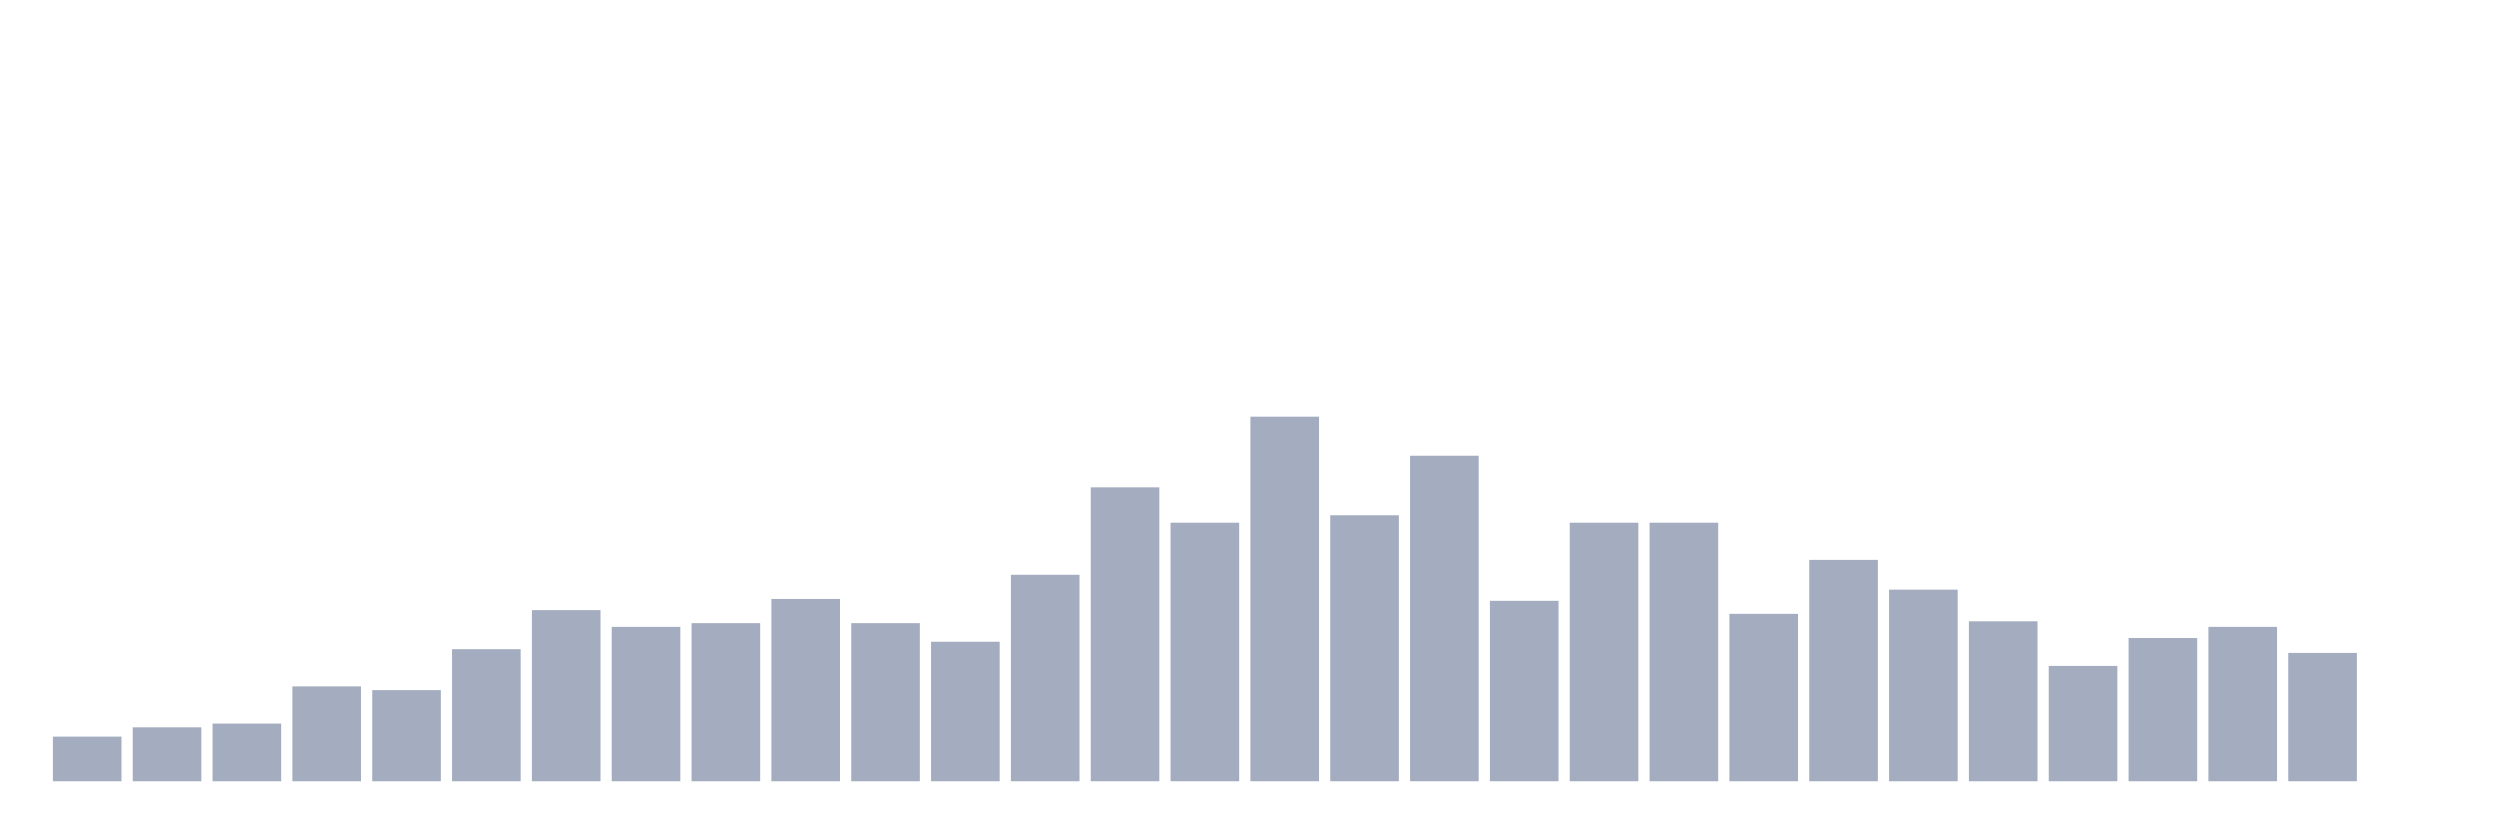
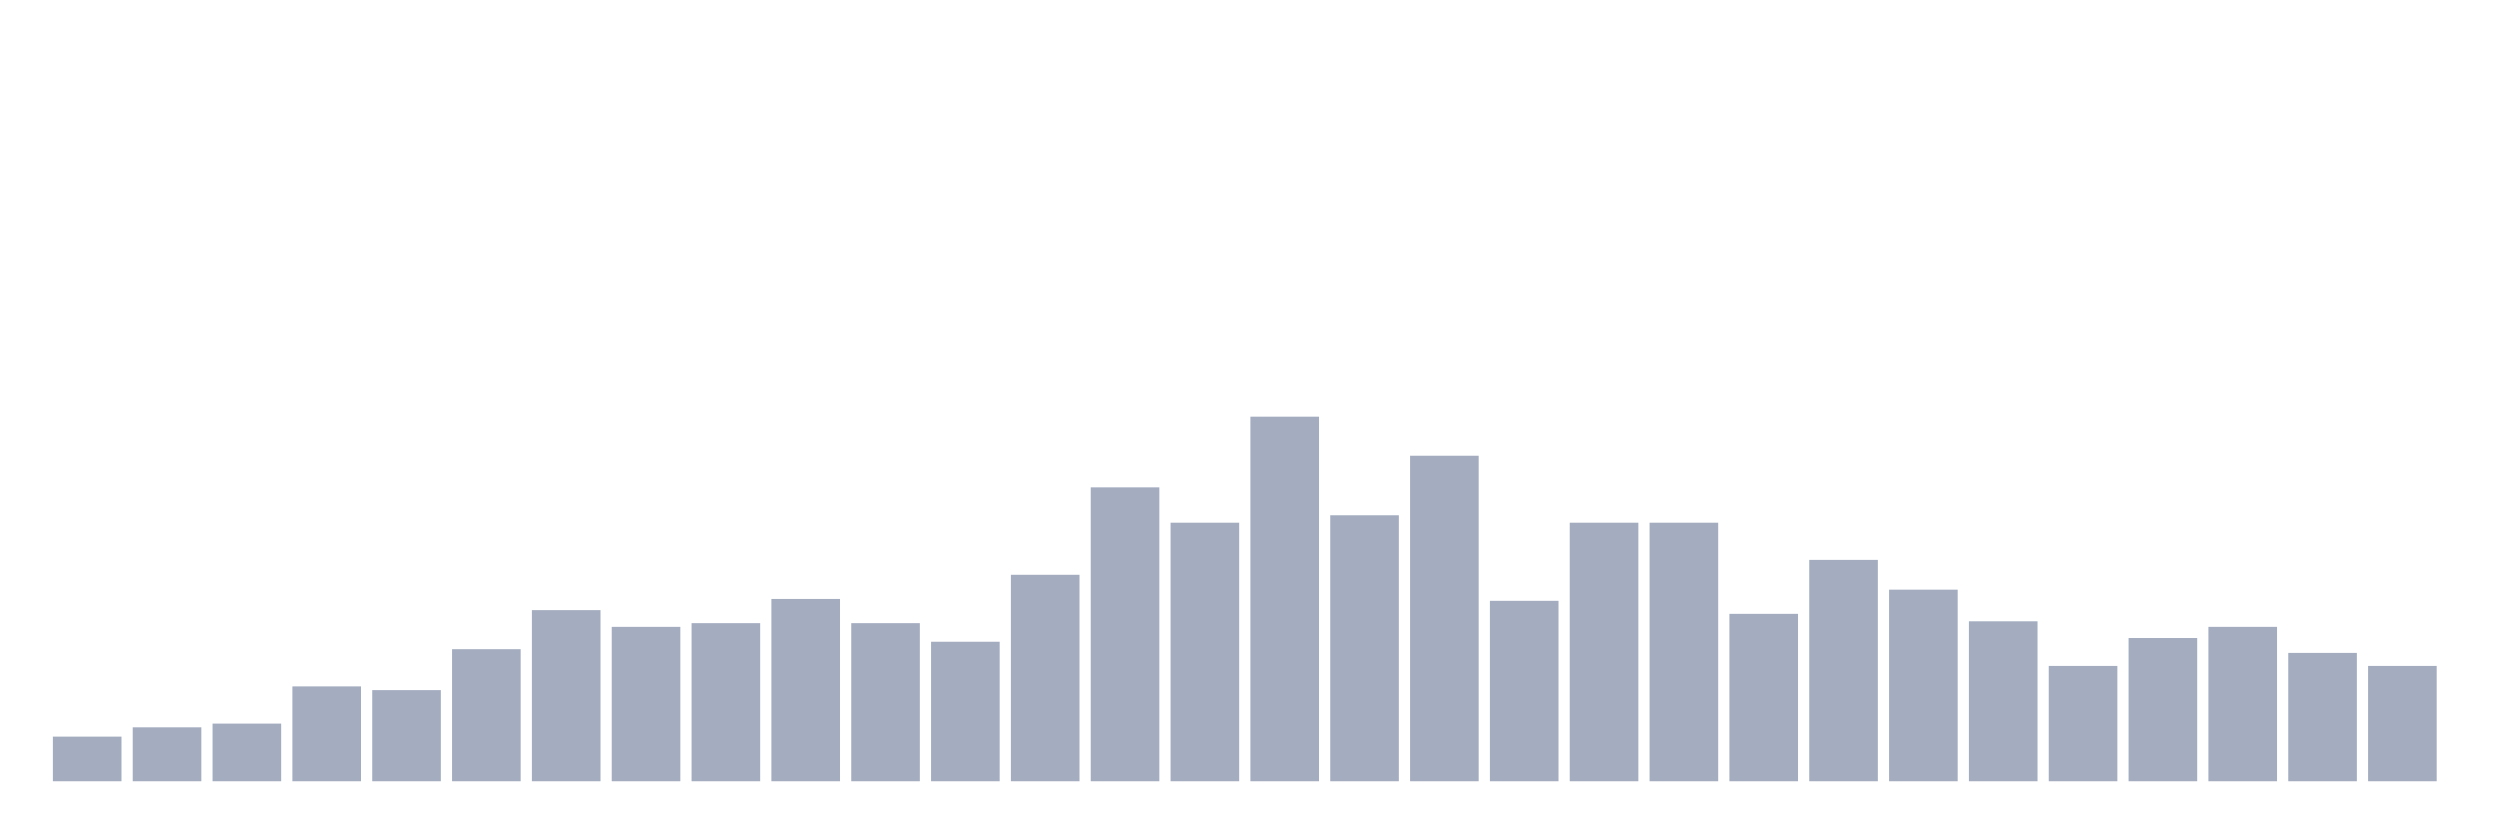
<svg xmlns="http://www.w3.org/2000/svg" viewBox="0 0 480 160">
  <g transform="translate(10,10)">
    <rect class="bar" x="0.153" width="13.175" y="131.429" height="8.571" fill="rgb(164,173,192)" />
    <rect class="bar" x="15.482" width="13.175" y="129.643" height="10.357" fill="rgb(164,173,192)" />
    <rect class="bar" x="30.81" width="13.175" y="128.929" height="11.071" fill="rgb(164,173,192)" />
    <rect class="bar" x="46.138" width="13.175" y="121.786" height="18.214" fill="rgb(164,173,192)" />
    <rect class="bar" x="61.466" width="13.175" y="122.5" height="17.5" fill="rgb(164,173,192)" />
    <rect class="bar" x="76.794" width="13.175" y="114.643" height="25.357" fill="rgb(164,173,192)" />
    <rect class="bar" x="92.123" width="13.175" y="107.143" height="32.857" fill="rgb(164,173,192)" />
    <rect class="bar" x="107.451" width="13.175" y="110.357" height="29.643" fill="rgb(164,173,192)" />
    <rect class="bar" x="122.779" width="13.175" y="109.643" height="30.357" fill="rgb(164,173,192)" />
    <rect class="bar" x="138.107" width="13.175" y="105" height="35" fill="rgb(164,173,192)" />
    <rect class="bar" x="153.436" width="13.175" y="109.643" height="30.357" fill="rgb(164,173,192)" />
    <rect class="bar" x="168.764" width="13.175" y="113.214" height="26.786" fill="rgb(164,173,192)" />
    <rect class="bar" x="184.092" width="13.175" y="100.357" height="39.643" fill="rgb(164,173,192)" />
    <rect class="bar" x="199.42" width="13.175" y="83.571" height="56.429" fill="rgb(164,173,192)" />
    <rect class="bar" x="214.748" width="13.175" y="90.357" height="49.643" fill="rgb(164,173,192)" />
    <rect class="bar" x="230.077" width="13.175" y="70" height="70" fill="rgb(164,173,192)" />
    <rect class="bar" x="245.405" width="13.175" y="88.929" height="51.071" fill="rgb(164,173,192)" />
    <rect class="bar" x="260.733" width="13.175" y="77.5" height="62.5" fill="rgb(164,173,192)" />
    <rect class="bar" x="276.061" width="13.175" y="105.357" height="34.643" fill="rgb(164,173,192)" />
    <rect class="bar" x="291.39" width="13.175" y="90.357" height="49.643" fill="rgb(164,173,192)" />
    <rect class="bar" x="306.718" width="13.175" y="90.357" height="49.643" fill="rgb(164,173,192)" />
    <rect class="bar" x="322.046" width="13.175" y="107.857" height="32.143" fill="rgb(164,173,192)" />
    <rect class="bar" x="337.374" width="13.175" y="97.5" height="42.5" fill="rgb(164,173,192)" />
    <rect class="bar" x="352.702" width="13.175" y="103.214" height="36.786" fill="rgb(164,173,192)" />
    <rect class="bar" x="368.031" width="13.175" y="109.286" height="30.714" fill="rgb(164,173,192)" />
    <rect class="bar" x="383.359" width="13.175" y="117.857" height="22.143" fill="rgb(164,173,192)" />
    <rect class="bar" x="398.687" width="13.175" y="112.5" height="27.5" fill="rgb(164,173,192)" />
    <rect class="bar" x="414.015" width="13.175" y="110.357" height="29.643" fill="rgb(164,173,192)" />
    <rect class="bar" x="429.344" width="13.175" y="115.357" height="24.643" fill="rgb(164,173,192)" />
-     <rect class="bar" x="444.672" width="13.175" y="140" height="0" fill="rgb(164,173,192)" />
+     <rect class="bar" x="444.672" width="13.175" y="117.857" height="22.143" fill="rgb(164,173,192)" />
  </g>
</svg>
